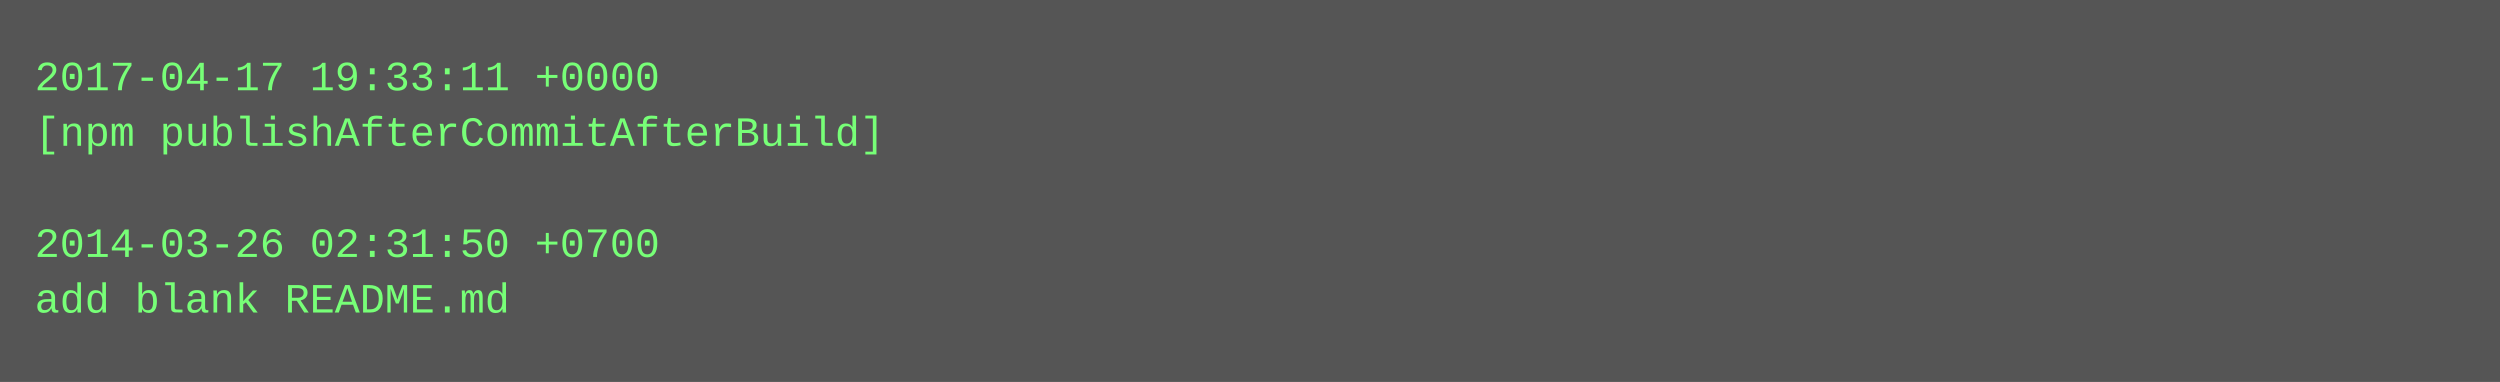
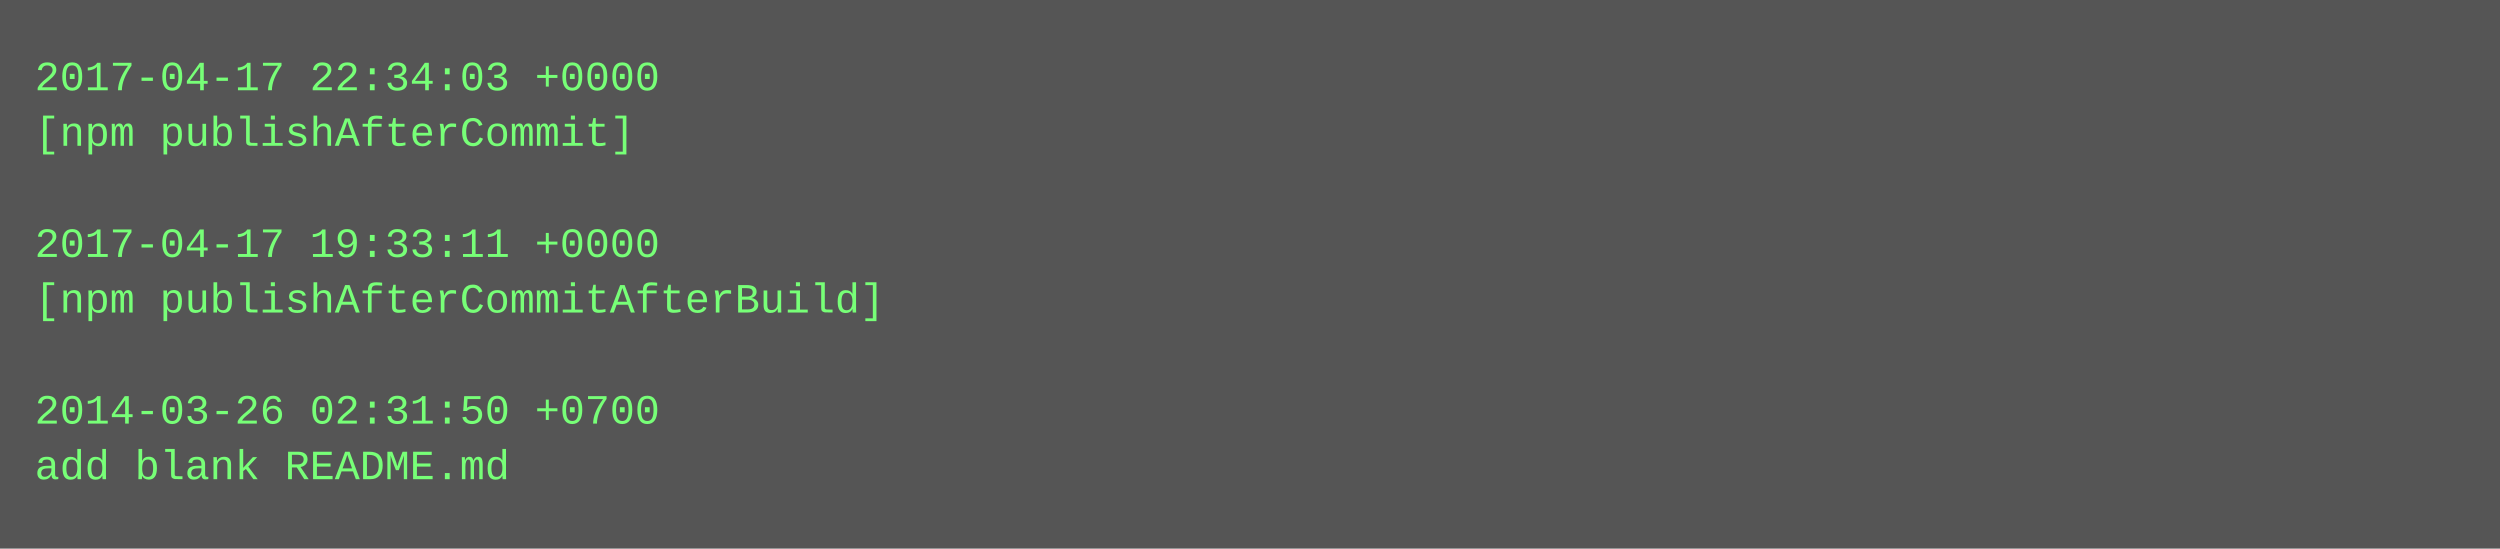
- <svg xmlns="http://www.w3.org/2000/svg" height="110" width="720">
-   <rect height="110" fill="#555" width="720" />
+ <svg xmlns="http://www.w3.org/2000/svg" height="158" width="720">
+   <rect height="158" fill="#555" width="720" />
  <text fill="#7f7" font-family="Courier New" font-size="12" xml:space="preserve">
-     <tspan x="10" y="26">2017-04-17 19:33:11 +0000</tspan>
-     <tspan x="10" y="42">[npm publishAfterCommitAfterBuild]</tspan>
+     <tspan x="10" y="26">2017-04-17 22:34:03 +0000</tspan>
+     <tspan x="10" y="42">[npm publishAfterCommit]</tspan>
    <tspan x="10" y="58" />
-     <tspan x="10" y="74">2014-03-26 02:31:50 +0700</tspan>
-     <tspan x="10" y="90">add blank README.md</tspan>
+     <tspan x="10" y="74">2017-04-17 19:33:11 +0000</tspan>
+     <tspan x="10" y="90">[npm publishAfterCommitAfterBuild]</tspan>
+     <tspan x="10" y="106" />
+     <tspan x="10" y="122">2014-03-26 02:31:50 +0700</tspan>
+     <tspan x="10" y="138">add blank README.md</tspan>
  </text>
</svg>
